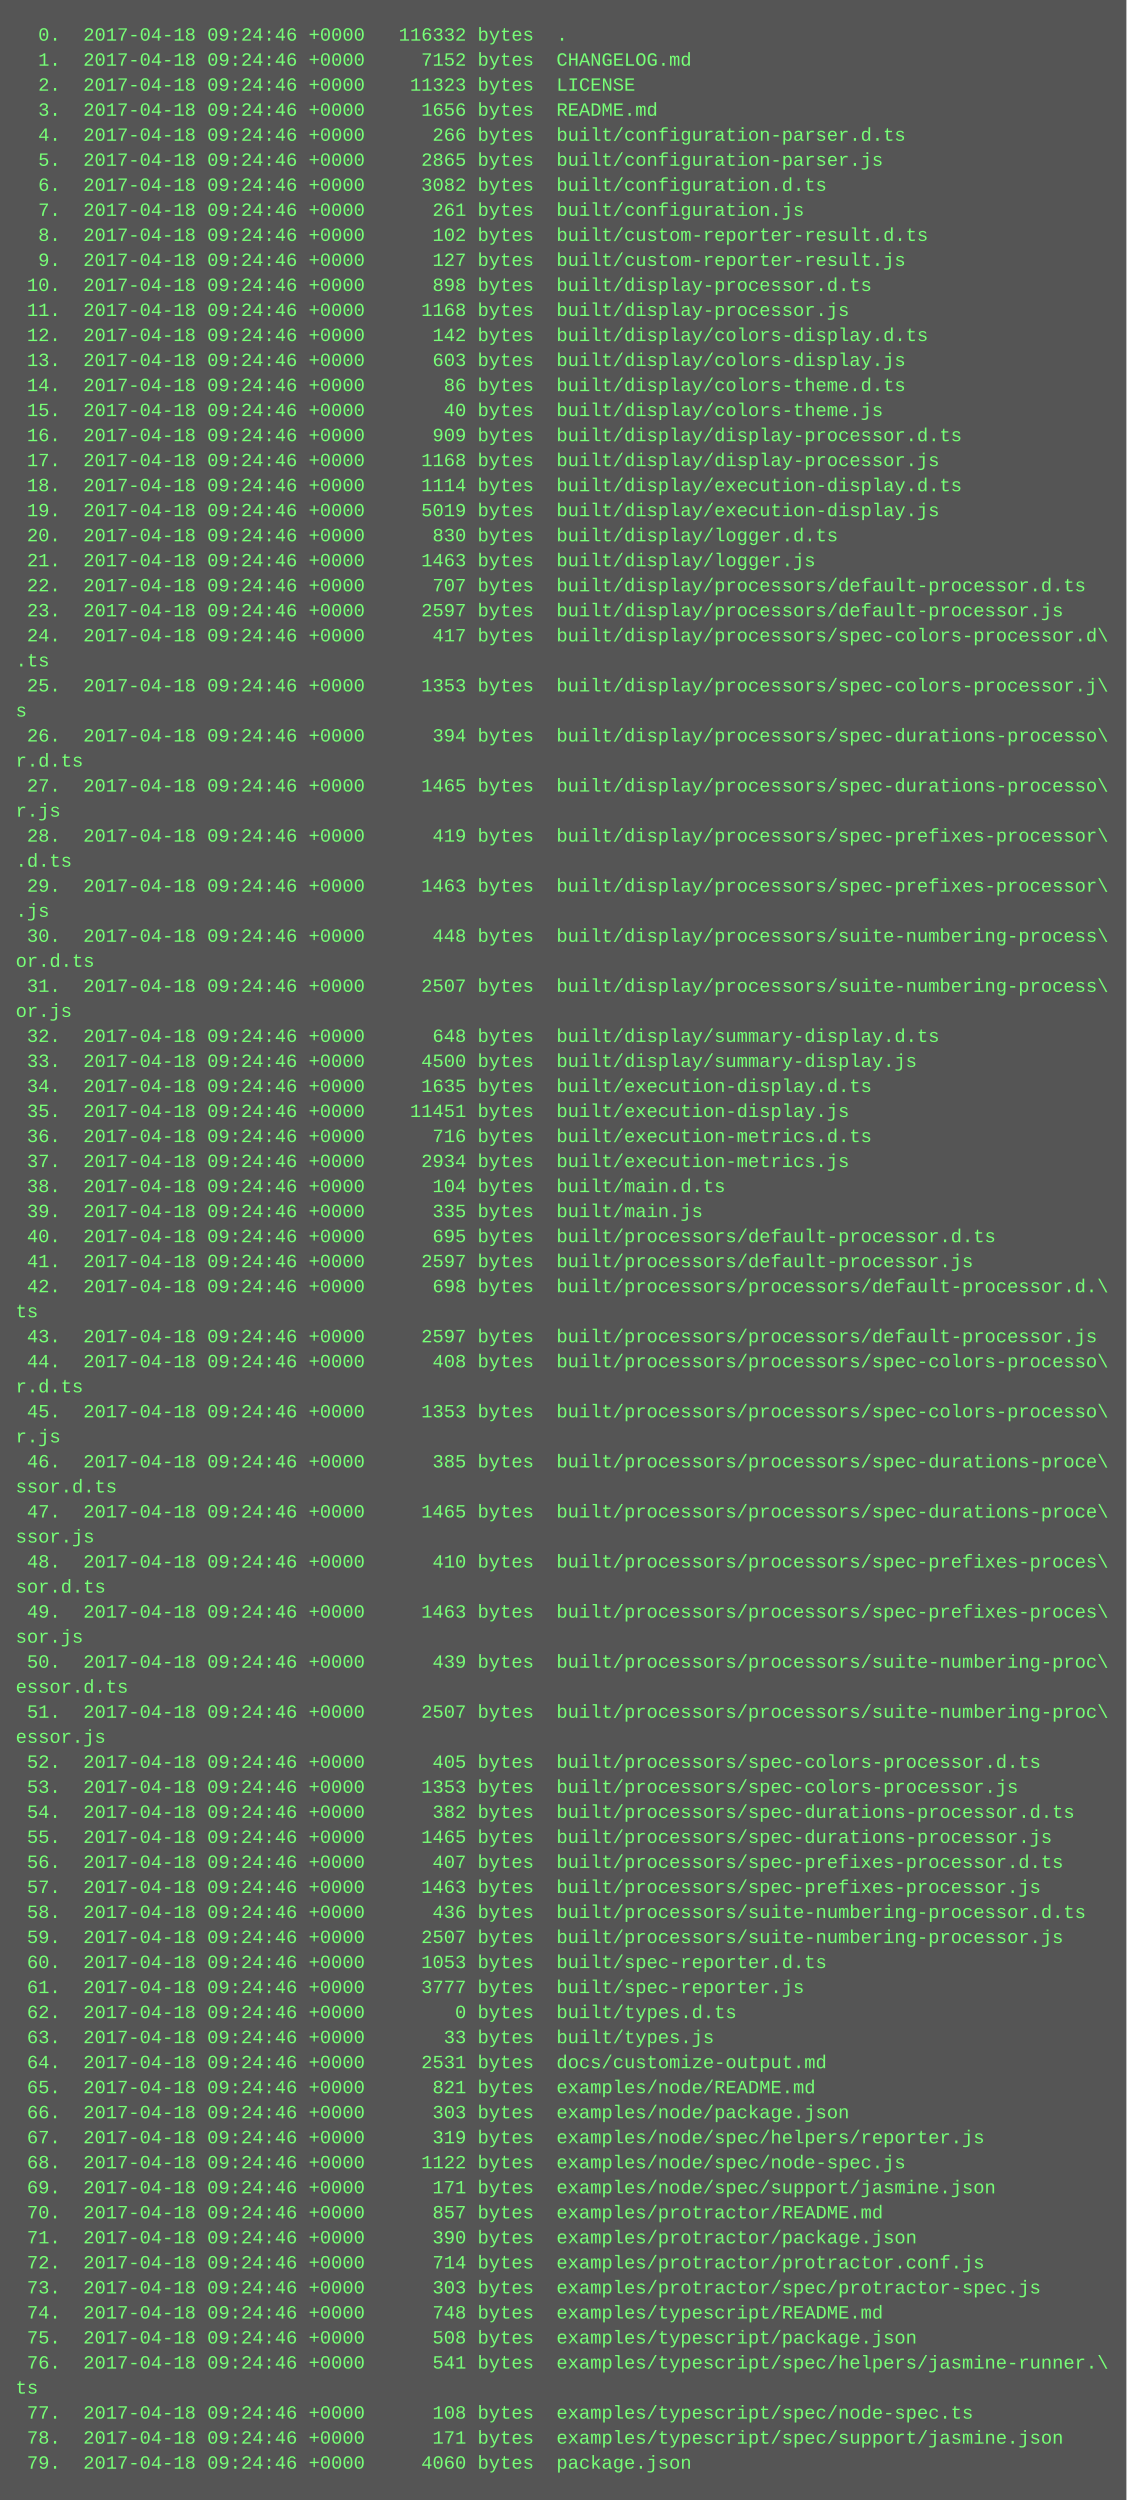
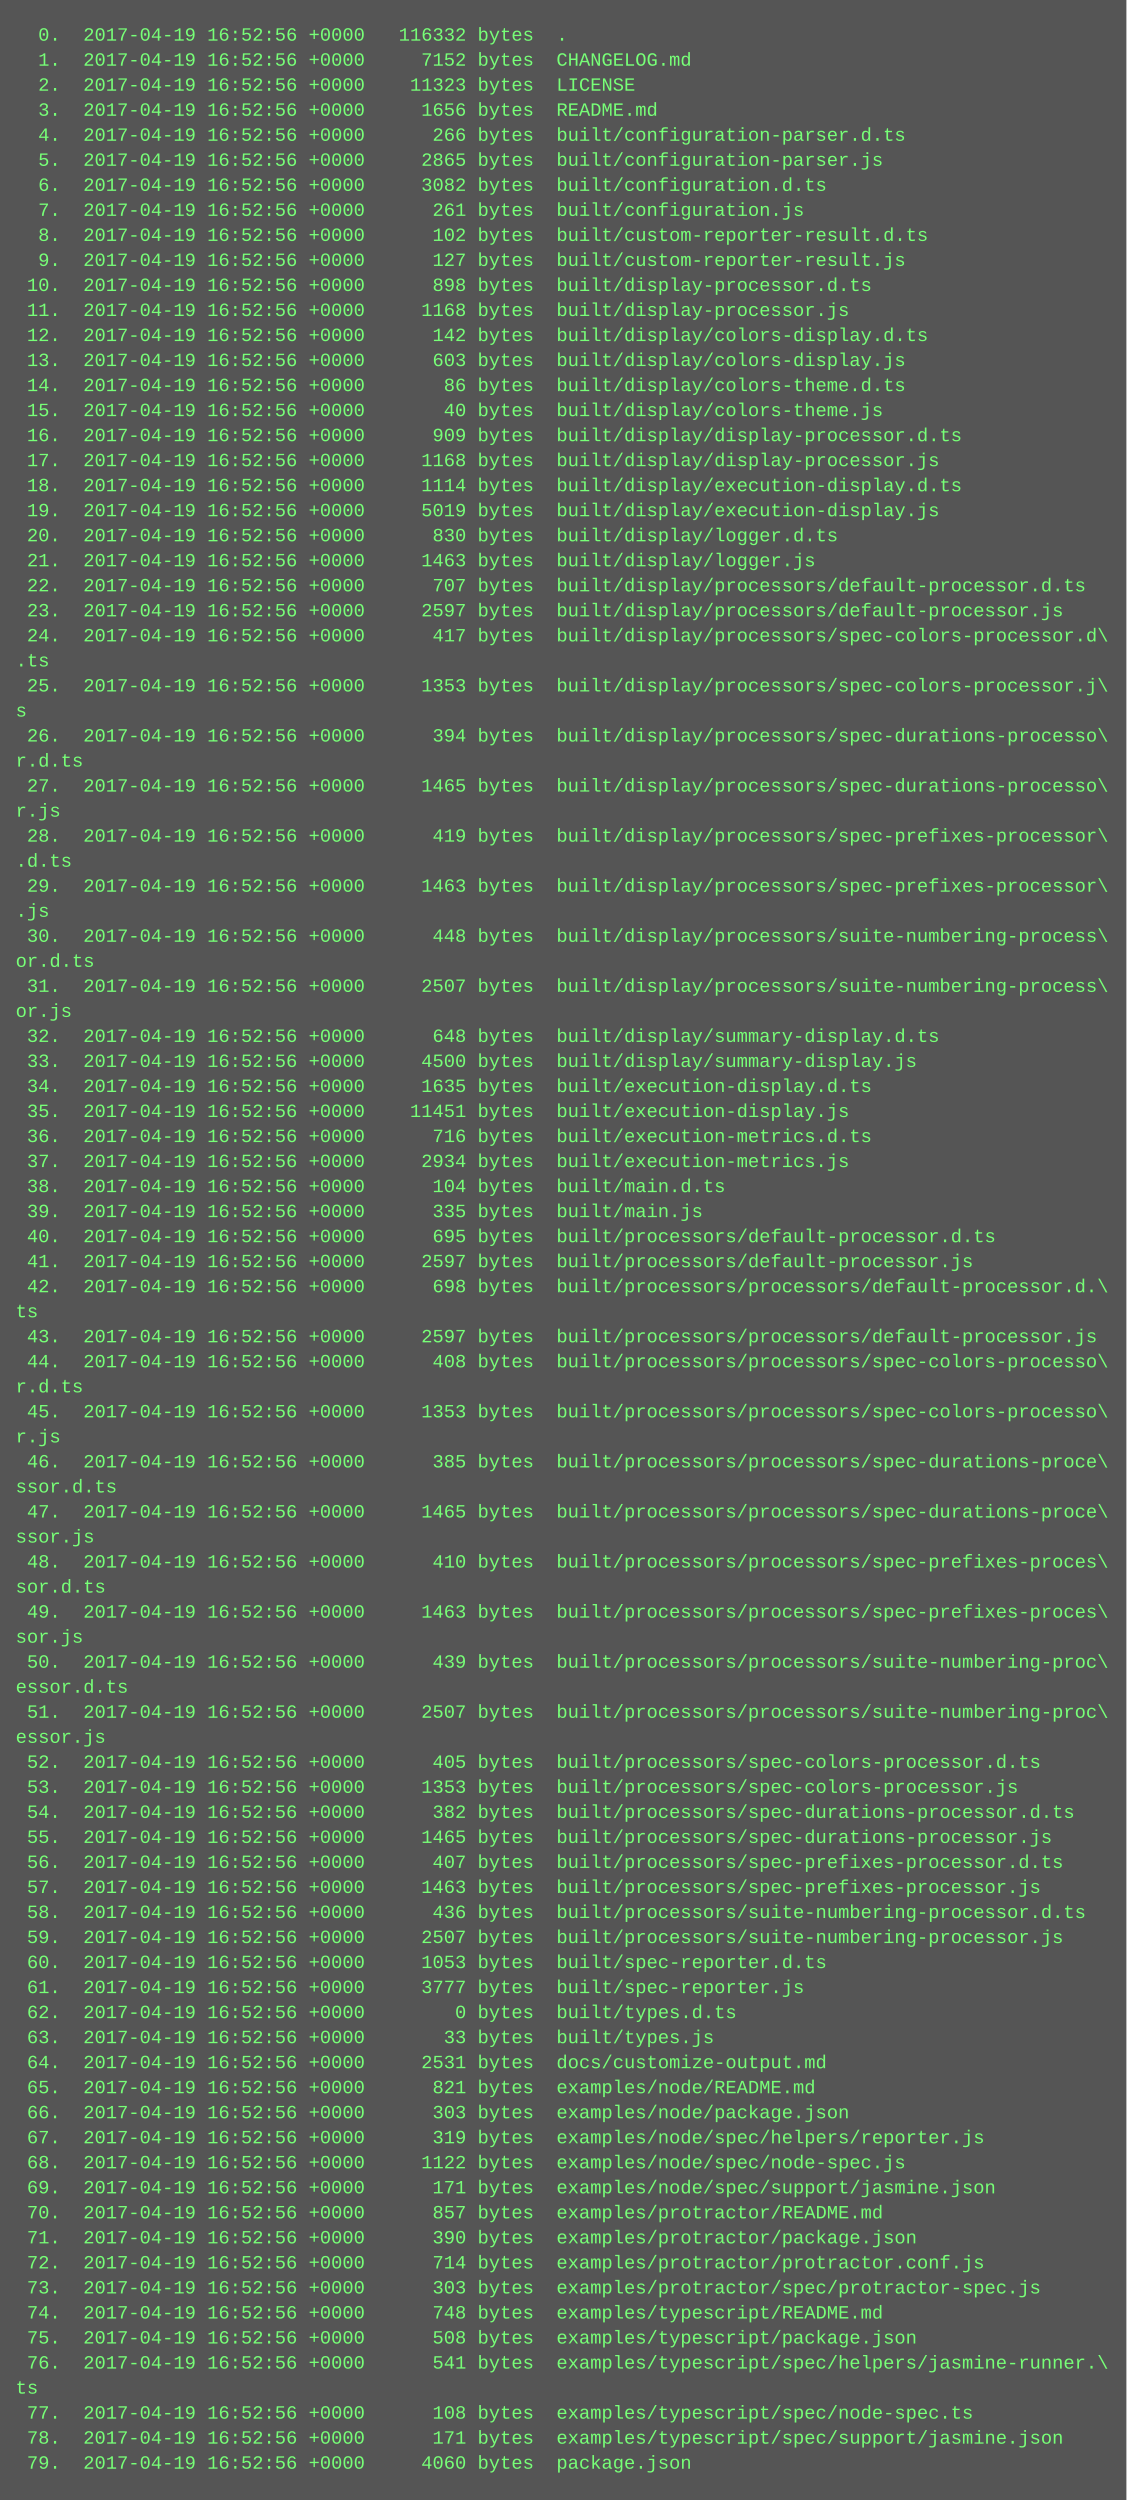
<svg xmlns="http://www.w3.org/2000/svg" height="1598" width="720">
  <rect height="1598" fill="#555" width="720" />
  <text fill="#7f7" font-family="Courier New" font-size="12" xml:space="preserve">
-     <tspan x="10" y="26">  0.  2017-04-18 09:24:46 +0000   116332 bytes  .</tspan>
-     <tspan x="10" y="42">  1.  2017-04-18 09:24:46 +0000     7152 bytes  CHANGELOG.md</tspan>
-     <tspan x="10" y="58">  2.  2017-04-18 09:24:46 +0000    11323 bytes  LICENSE</tspan>
-     <tspan x="10" y="74">  3.  2017-04-18 09:24:46 +0000     1656 bytes  README.md</tspan>
-     <tspan x="10" y="90">  4.  2017-04-18 09:24:46 +0000      266 bytes  built/configuration-parser.d.ts</tspan>
-     <tspan x="10" y="106">  5.  2017-04-18 09:24:46 +0000     2865 bytes  built/configuration-parser.js</tspan>
-     <tspan x="10" y="122">  6.  2017-04-18 09:24:46 +0000     3082 bytes  built/configuration.d.ts</tspan>
-     <tspan x="10" y="138">  7.  2017-04-18 09:24:46 +0000      261 bytes  built/configuration.js</tspan>
-     <tspan x="10" y="154">  8.  2017-04-18 09:24:46 +0000      102 bytes  built/custom-reporter-result.d.ts</tspan>
-     <tspan x="10" y="170">  9.  2017-04-18 09:24:46 +0000      127 bytes  built/custom-reporter-result.js</tspan>
-     <tspan x="10" y="186"> 10.  2017-04-18 09:24:46 +0000      898 bytes  built/display-processor.d.ts</tspan>
-     <tspan x="10" y="202"> 11.  2017-04-18 09:24:46 +0000     1168 bytes  built/display-processor.js</tspan>
-     <tspan x="10" y="218"> 12.  2017-04-18 09:24:46 +0000      142 bytes  built/display/colors-display.d.ts</tspan>
-     <tspan x="10" y="234"> 13.  2017-04-18 09:24:46 +0000      603 bytes  built/display/colors-display.js</tspan>
-     <tspan x="10" y="250"> 14.  2017-04-18 09:24:46 +0000       86 bytes  built/display/colors-theme.d.ts</tspan>
-     <tspan x="10" y="266"> 15.  2017-04-18 09:24:46 +0000       40 bytes  built/display/colors-theme.js</tspan>
-     <tspan x="10" y="282"> 16.  2017-04-18 09:24:46 +0000      909 bytes  built/display/display-processor.d.ts</tspan>
-     <tspan x="10" y="298"> 17.  2017-04-18 09:24:46 +0000     1168 bytes  built/display/display-processor.js</tspan>
-     <tspan x="10" y="314"> 18.  2017-04-18 09:24:46 +0000     1114 bytes  built/display/execution-display.d.ts</tspan>
-     <tspan x="10" y="330"> 19.  2017-04-18 09:24:46 +0000     5019 bytes  built/display/execution-display.js</tspan>
-     <tspan x="10" y="346"> 20.  2017-04-18 09:24:46 +0000      830 bytes  built/display/logger.d.ts</tspan>
-     <tspan x="10" y="362"> 21.  2017-04-18 09:24:46 +0000     1463 bytes  built/display/logger.js</tspan>
-     <tspan x="10" y="378"> 22.  2017-04-18 09:24:46 +0000      707 bytes  built/display/processors/default-processor.d.ts</tspan>
-     <tspan x="10" y="394"> 23.  2017-04-18 09:24:46 +0000     2597 bytes  built/display/processors/default-processor.js</tspan>
-     <tspan x="10" y="410"> 24.  2017-04-18 09:24:46 +0000      417 bytes  built/display/processors/spec-colors-processor.d\</tspan>
+     <tspan x="10" y="26">  0.  2017-04-19 16:52:56 +0000   116332 bytes  .</tspan>
+     <tspan x="10" y="42">  1.  2017-04-19 16:52:56 +0000     7152 bytes  CHANGELOG.md</tspan>
+     <tspan x="10" y="58">  2.  2017-04-19 16:52:56 +0000    11323 bytes  LICENSE</tspan>
+     <tspan x="10" y="74">  3.  2017-04-19 16:52:56 +0000     1656 bytes  README.md</tspan>
+     <tspan x="10" y="90">  4.  2017-04-19 16:52:56 +0000      266 bytes  built/configuration-parser.d.ts</tspan>
+     <tspan x="10" y="106">  5.  2017-04-19 16:52:56 +0000     2865 bytes  built/configuration-parser.js</tspan>
+     <tspan x="10" y="122">  6.  2017-04-19 16:52:56 +0000     3082 bytes  built/configuration.d.ts</tspan>
+     <tspan x="10" y="138">  7.  2017-04-19 16:52:56 +0000      261 bytes  built/configuration.js</tspan>
+     <tspan x="10" y="154">  8.  2017-04-19 16:52:56 +0000      102 bytes  built/custom-reporter-result.d.ts</tspan>
+     <tspan x="10" y="170">  9.  2017-04-19 16:52:56 +0000      127 bytes  built/custom-reporter-result.js</tspan>
+     <tspan x="10" y="186"> 10.  2017-04-19 16:52:56 +0000      898 bytes  built/display-processor.d.ts</tspan>
+     <tspan x="10" y="202"> 11.  2017-04-19 16:52:56 +0000     1168 bytes  built/display-processor.js</tspan>
+     <tspan x="10" y="218"> 12.  2017-04-19 16:52:56 +0000      142 bytes  built/display/colors-display.d.ts</tspan>
+     <tspan x="10" y="234"> 13.  2017-04-19 16:52:56 +0000      603 bytes  built/display/colors-display.js</tspan>
+     <tspan x="10" y="250"> 14.  2017-04-19 16:52:56 +0000       86 bytes  built/display/colors-theme.d.ts</tspan>
+     <tspan x="10" y="266"> 15.  2017-04-19 16:52:56 +0000       40 bytes  built/display/colors-theme.js</tspan>
+     <tspan x="10" y="282"> 16.  2017-04-19 16:52:56 +0000      909 bytes  built/display/display-processor.d.ts</tspan>
+     <tspan x="10" y="298"> 17.  2017-04-19 16:52:56 +0000     1168 bytes  built/display/display-processor.js</tspan>
+     <tspan x="10" y="314"> 18.  2017-04-19 16:52:56 +0000     1114 bytes  built/display/execution-display.d.ts</tspan>
+     <tspan x="10" y="330"> 19.  2017-04-19 16:52:56 +0000     5019 bytes  built/display/execution-display.js</tspan>
+     <tspan x="10" y="346"> 20.  2017-04-19 16:52:56 +0000      830 bytes  built/display/logger.d.ts</tspan>
+     <tspan x="10" y="362"> 21.  2017-04-19 16:52:56 +0000     1463 bytes  built/display/logger.js</tspan>
+     <tspan x="10" y="378"> 22.  2017-04-19 16:52:56 +0000      707 bytes  built/display/processors/default-processor.d.ts</tspan>
+     <tspan x="10" y="394"> 23.  2017-04-19 16:52:56 +0000     2597 bytes  built/display/processors/default-processor.js</tspan>
+     <tspan x="10" y="410"> 24.  2017-04-19 16:52:56 +0000      417 bytes  built/display/processors/spec-colors-processor.d\</tspan>
    <tspan x="10" y="426">.ts</tspan>
-     <tspan x="10" y="442"> 25.  2017-04-18 09:24:46 +0000     1353 bytes  built/display/processors/spec-colors-processor.j\</tspan>
+     <tspan x="10" y="442"> 25.  2017-04-19 16:52:56 +0000     1353 bytes  built/display/processors/spec-colors-processor.j\</tspan>
    <tspan x="10" y="458">s</tspan>
-     <tspan x="10" y="474"> 26.  2017-04-18 09:24:46 +0000      394 bytes  built/display/processors/spec-durations-processo\</tspan>
+     <tspan x="10" y="474"> 26.  2017-04-19 16:52:56 +0000      394 bytes  built/display/processors/spec-durations-processo\</tspan>
    <tspan x="10" y="490">r.d.ts</tspan>
-     <tspan x="10" y="506"> 27.  2017-04-18 09:24:46 +0000     1465 bytes  built/display/processors/spec-durations-processo\</tspan>
+     <tspan x="10" y="506"> 27.  2017-04-19 16:52:56 +0000     1465 bytes  built/display/processors/spec-durations-processo\</tspan>
    <tspan x="10" y="522">r.js</tspan>
-     <tspan x="10" y="538"> 28.  2017-04-18 09:24:46 +0000      419 bytes  built/display/processors/spec-prefixes-processor\</tspan>
+     <tspan x="10" y="538"> 28.  2017-04-19 16:52:56 +0000      419 bytes  built/display/processors/spec-prefixes-processor\</tspan>
    <tspan x="10" y="554">.d.ts</tspan>
-     <tspan x="10" y="570"> 29.  2017-04-18 09:24:46 +0000     1463 bytes  built/display/processors/spec-prefixes-processor\</tspan>
+     <tspan x="10" y="570"> 29.  2017-04-19 16:52:56 +0000     1463 bytes  built/display/processors/spec-prefixes-processor\</tspan>
    <tspan x="10" y="586">.js</tspan>
-     <tspan x="10" y="602"> 30.  2017-04-18 09:24:46 +0000      448 bytes  built/display/processors/suite-numbering-process\</tspan>
+     <tspan x="10" y="602"> 30.  2017-04-19 16:52:56 +0000      448 bytes  built/display/processors/suite-numbering-process\</tspan>
    <tspan x="10" y="618">or.d.ts</tspan>
-     <tspan x="10" y="634"> 31.  2017-04-18 09:24:46 +0000     2507 bytes  built/display/processors/suite-numbering-process\</tspan>
+     <tspan x="10" y="634"> 31.  2017-04-19 16:52:56 +0000     2507 bytes  built/display/processors/suite-numbering-process\</tspan>
    <tspan x="10" y="650">or.js</tspan>
-     <tspan x="10" y="666"> 32.  2017-04-18 09:24:46 +0000      648 bytes  built/display/summary-display.d.ts</tspan>
-     <tspan x="10" y="682"> 33.  2017-04-18 09:24:46 +0000     4500 bytes  built/display/summary-display.js</tspan>
-     <tspan x="10" y="698"> 34.  2017-04-18 09:24:46 +0000     1635 bytes  built/execution-display.d.ts</tspan>
-     <tspan x="10" y="714"> 35.  2017-04-18 09:24:46 +0000    11451 bytes  built/execution-display.js</tspan>
-     <tspan x="10" y="730"> 36.  2017-04-18 09:24:46 +0000      716 bytes  built/execution-metrics.d.ts</tspan>
-     <tspan x="10" y="746"> 37.  2017-04-18 09:24:46 +0000     2934 bytes  built/execution-metrics.js</tspan>
-     <tspan x="10" y="762"> 38.  2017-04-18 09:24:46 +0000      104 bytes  built/main.d.ts</tspan>
-     <tspan x="10" y="778"> 39.  2017-04-18 09:24:46 +0000      335 bytes  built/main.js</tspan>
-     <tspan x="10" y="794"> 40.  2017-04-18 09:24:46 +0000      695 bytes  built/processors/default-processor.d.ts</tspan>
-     <tspan x="10" y="810"> 41.  2017-04-18 09:24:46 +0000     2597 bytes  built/processors/default-processor.js</tspan>
-     <tspan x="10" y="826"> 42.  2017-04-18 09:24:46 +0000      698 bytes  built/processors/processors/default-processor.d.\</tspan>
+     <tspan x="10" y="666"> 32.  2017-04-19 16:52:56 +0000      648 bytes  built/display/summary-display.d.ts</tspan>
+     <tspan x="10" y="682"> 33.  2017-04-19 16:52:56 +0000     4500 bytes  built/display/summary-display.js</tspan>
+     <tspan x="10" y="698"> 34.  2017-04-19 16:52:56 +0000     1635 bytes  built/execution-display.d.ts</tspan>
+     <tspan x="10" y="714"> 35.  2017-04-19 16:52:56 +0000    11451 bytes  built/execution-display.js</tspan>
+     <tspan x="10" y="730"> 36.  2017-04-19 16:52:56 +0000      716 bytes  built/execution-metrics.d.ts</tspan>
+     <tspan x="10" y="746"> 37.  2017-04-19 16:52:56 +0000     2934 bytes  built/execution-metrics.js</tspan>
+     <tspan x="10" y="762"> 38.  2017-04-19 16:52:56 +0000      104 bytes  built/main.d.ts</tspan>
+     <tspan x="10" y="778"> 39.  2017-04-19 16:52:56 +0000      335 bytes  built/main.js</tspan>
+     <tspan x="10" y="794"> 40.  2017-04-19 16:52:56 +0000      695 bytes  built/processors/default-processor.d.ts</tspan>
+     <tspan x="10" y="810"> 41.  2017-04-19 16:52:56 +0000     2597 bytes  built/processors/default-processor.js</tspan>
+     <tspan x="10" y="826"> 42.  2017-04-19 16:52:56 +0000      698 bytes  built/processors/processors/default-processor.d.\</tspan>
    <tspan x="10" y="842">ts</tspan>
-     <tspan x="10" y="858"> 43.  2017-04-18 09:24:46 +0000     2597 bytes  built/processors/processors/default-processor.js</tspan>
-     <tspan x="10" y="874"> 44.  2017-04-18 09:24:46 +0000      408 bytes  built/processors/processors/spec-colors-processo\</tspan>
+     <tspan x="10" y="858"> 43.  2017-04-19 16:52:56 +0000     2597 bytes  built/processors/processors/default-processor.js</tspan>
+     <tspan x="10" y="874"> 44.  2017-04-19 16:52:56 +0000      408 bytes  built/processors/processors/spec-colors-processo\</tspan>
    <tspan x="10" y="890">r.d.ts</tspan>
-     <tspan x="10" y="906"> 45.  2017-04-18 09:24:46 +0000     1353 bytes  built/processors/processors/spec-colors-processo\</tspan>
+     <tspan x="10" y="906"> 45.  2017-04-19 16:52:56 +0000     1353 bytes  built/processors/processors/spec-colors-processo\</tspan>
    <tspan x="10" y="922">r.js</tspan>
-     <tspan x="10" y="938"> 46.  2017-04-18 09:24:46 +0000      385 bytes  built/processors/processors/spec-durations-proce\</tspan>
+     <tspan x="10" y="938"> 46.  2017-04-19 16:52:56 +0000      385 bytes  built/processors/processors/spec-durations-proce\</tspan>
    <tspan x="10" y="954">ssor.d.ts</tspan>
-     <tspan x="10" y="970"> 47.  2017-04-18 09:24:46 +0000     1465 bytes  built/processors/processors/spec-durations-proce\</tspan>
+     <tspan x="10" y="970"> 47.  2017-04-19 16:52:56 +0000     1465 bytes  built/processors/processors/spec-durations-proce\</tspan>
    <tspan x="10" y="986">ssor.js</tspan>
-     <tspan x="10" y="1002"> 48.  2017-04-18 09:24:46 +0000      410 bytes  built/processors/processors/spec-prefixes-proces\</tspan>
+     <tspan x="10" y="1002"> 48.  2017-04-19 16:52:56 +0000      410 bytes  built/processors/processors/spec-prefixes-proces\</tspan>
    <tspan x="10" y="1018">sor.d.ts</tspan>
-     <tspan x="10" y="1034"> 49.  2017-04-18 09:24:46 +0000     1463 bytes  built/processors/processors/spec-prefixes-proces\</tspan>
+     <tspan x="10" y="1034"> 49.  2017-04-19 16:52:56 +0000     1463 bytes  built/processors/processors/spec-prefixes-proces\</tspan>
    <tspan x="10" y="1050">sor.js</tspan>
-     <tspan x="10" y="1066"> 50.  2017-04-18 09:24:46 +0000      439 bytes  built/processors/processors/suite-numbering-proc\</tspan>
+     <tspan x="10" y="1066"> 50.  2017-04-19 16:52:56 +0000      439 bytes  built/processors/processors/suite-numbering-proc\</tspan>
    <tspan x="10" y="1082">essor.d.ts</tspan>
-     <tspan x="10" y="1098"> 51.  2017-04-18 09:24:46 +0000     2507 bytes  built/processors/processors/suite-numbering-proc\</tspan>
+     <tspan x="10" y="1098"> 51.  2017-04-19 16:52:56 +0000     2507 bytes  built/processors/processors/suite-numbering-proc\</tspan>
    <tspan x="10" y="1114">essor.js</tspan>
-     <tspan x="10" y="1130"> 52.  2017-04-18 09:24:46 +0000      405 bytes  built/processors/spec-colors-processor.d.ts</tspan>
-     <tspan x="10" y="1146"> 53.  2017-04-18 09:24:46 +0000     1353 bytes  built/processors/spec-colors-processor.js</tspan>
-     <tspan x="10" y="1162"> 54.  2017-04-18 09:24:46 +0000      382 bytes  built/processors/spec-durations-processor.d.ts</tspan>
-     <tspan x="10" y="1178"> 55.  2017-04-18 09:24:46 +0000     1465 bytes  built/processors/spec-durations-processor.js</tspan>
-     <tspan x="10" y="1194"> 56.  2017-04-18 09:24:46 +0000      407 bytes  built/processors/spec-prefixes-processor.d.ts</tspan>
-     <tspan x="10" y="1210"> 57.  2017-04-18 09:24:46 +0000     1463 bytes  built/processors/spec-prefixes-processor.js</tspan>
-     <tspan x="10" y="1226"> 58.  2017-04-18 09:24:46 +0000      436 bytes  built/processors/suite-numbering-processor.d.ts</tspan>
-     <tspan x="10" y="1242"> 59.  2017-04-18 09:24:46 +0000     2507 bytes  built/processors/suite-numbering-processor.js</tspan>
-     <tspan x="10" y="1258"> 60.  2017-04-18 09:24:46 +0000     1053 bytes  built/spec-reporter.d.ts</tspan>
-     <tspan x="10" y="1274"> 61.  2017-04-18 09:24:46 +0000     3777 bytes  built/spec-reporter.js</tspan>
-     <tspan x="10" y="1290"> 62.  2017-04-18 09:24:46 +0000        0 bytes  built/types.d.ts</tspan>
-     <tspan x="10" y="1306"> 63.  2017-04-18 09:24:46 +0000       33 bytes  built/types.js</tspan>
-     <tspan x="10" y="1322"> 64.  2017-04-18 09:24:46 +0000     2531 bytes  docs/customize-output.md</tspan>
-     <tspan x="10" y="1338"> 65.  2017-04-18 09:24:46 +0000      821 bytes  examples/node/README.md</tspan>
-     <tspan x="10" y="1354"> 66.  2017-04-18 09:24:46 +0000      303 bytes  examples/node/package.json</tspan>
-     <tspan x="10" y="1370"> 67.  2017-04-18 09:24:46 +0000      319 bytes  examples/node/spec/helpers/reporter.js</tspan>
-     <tspan x="10" y="1386"> 68.  2017-04-18 09:24:46 +0000     1122 bytes  examples/node/spec/node-spec.js</tspan>
-     <tspan x="10" y="1402"> 69.  2017-04-18 09:24:46 +0000      171 bytes  examples/node/spec/support/jasmine.json</tspan>
-     <tspan x="10" y="1418"> 70.  2017-04-18 09:24:46 +0000      857 bytes  examples/protractor/README.md</tspan>
-     <tspan x="10" y="1434"> 71.  2017-04-18 09:24:46 +0000      390 bytes  examples/protractor/package.json</tspan>
-     <tspan x="10" y="1450"> 72.  2017-04-18 09:24:46 +0000      714 bytes  examples/protractor/protractor.conf.js</tspan>
-     <tspan x="10" y="1466"> 73.  2017-04-18 09:24:46 +0000      303 bytes  examples/protractor/spec/protractor-spec.js</tspan>
-     <tspan x="10" y="1482"> 74.  2017-04-18 09:24:46 +0000      748 bytes  examples/typescript/README.md</tspan>
-     <tspan x="10" y="1498"> 75.  2017-04-18 09:24:46 +0000      508 bytes  examples/typescript/package.json</tspan>
-     <tspan x="10" y="1514"> 76.  2017-04-18 09:24:46 +0000      541 bytes  examples/typescript/spec/helpers/jasmine-runner.\</tspan>
+     <tspan x="10" y="1130"> 52.  2017-04-19 16:52:56 +0000      405 bytes  built/processors/spec-colors-processor.d.ts</tspan>
+     <tspan x="10" y="1146"> 53.  2017-04-19 16:52:56 +0000     1353 bytes  built/processors/spec-colors-processor.js</tspan>
+     <tspan x="10" y="1162"> 54.  2017-04-19 16:52:56 +0000      382 bytes  built/processors/spec-durations-processor.d.ts</tspan>
+     <tspan x="10" y="1178"> 55.  2017-04-19 16:52:56 +0000     1465 bytes  built/processors/spec-durations-processor.js</tspan>
+     <tspan x="10" y="1194"> 56.  2017-04-19 16:52:56 +0000      407 bytes  built/processors/spec-prefixes-processor.d.ts</tspan>
+     <tspan x="10" y="1210"> 57.  2017-04-19 16:52:56 +0000     1463 bytes  built/processors/spec-prefixes-processor.js</tspan>
+     <tspan x="10" y="1226"> 58.  2017-04-19 16:52:56 +0000      436 bytes  built/processors/suite-numbering-processor.d.ts</tspan>
+     <tspan x="10" y="1242"> 59.  2017-04-19 16:52:56 +0000     2507 bytes  built/processors/suite-numbering-processor.js</tspan>
+     <tspan x="10" y="1258"> 60.  2017-04-19 16:52:56 +0000     1053 bytes  built/spec-reporter.d.ts</tspan>
+     <tspan x="10" y="1274"> 61.  2017-04-19 16:52:56 +0000     3777 bytes  built/spec-reporter.js</tspan>
+     <tspan x="10" y="1290"> 62.  2017-04-19 16:52:56 +0000        0 bytes  built/types.d.ts</tspan>
+     <tspan x="10" y="1306"> 63.  2017-04-19 16:52:56 +0000       33 bytes  built/types.js</tspan>
+     <tspan x="10" y="1322"> 64.  2017-04-19 16:52:56 +0000     2531 bytes  docs/customize-output.md</tspan>
+     <tspan x="10" y="1338"> 65.  2017-04-19 16:52:56 +0000      821 bytes  examples/node/README.md</tspan>
+     <tspan x="10" y="1354"> 66.  2017-04-19 16:52:56 +0000      303 bytes  examples/node/package.json</tspan>
+     <tspan x="10" y="1370"> 67.  2017-04-19 16:52:56 +0000      319 bytes  examples/node/spec/helpers/reporter.js</tspan>
+     <tspan x="10" y="1386"> 68.  2017-04-19 16:52:56 +0000     1122 bytes  examples/node/spec/node-spec.js</tspan>
+     <tspan x="10" y="1402"> 69.  2017-04-19 16:52:56 +0000      171 bytes  examples/node/spec/support/jasmine.json</tspan>
+     <tspan x="10" y="1418"> 70.  2017-04-19 16:52:56 +0000      857 bytes  examples/protractor/README.md</tspan>
+     <tspan x="10" y="1434"> 71.  2017-04-19 16:52:56 +0000      390 bytes  examples/protractor/package.json</tspan>
+     <tspan x="10" y="1450"> 72.  2017-04-19 16:52:56 +0000      714 bytes  examples/protractor/protractor.conf.js</tspan>
+     <tspan x="10" y="1466"> 73.  2017-04-19 16:52:56 +0000      303 bytes  examples/protractor/spec/protractor-spec.js</tspan>
+     <tspan x="10" y="1482"> 74.  2017-04-19 16:52:56 +0000      748 bytes  examples/typescript/README.md</tspan>
+     <tspan x="10" y="1498"> 75.  2017-04-19 16:52:56 +0000      508 bytes  examples/typescript/package.json</tspan>
+     <tspan x="10" y="1514"> 76.  2017-04-19 16:52:56 +0000      541 bytes  examples/typescript/spec/helpers/jasmine-runner.\</tspan>
    <tspan x="10" y="1530">ts</tspan>
-     <tspan x="10" y="1546"> 77.  2017-04-18 09:24:46 +0000      108 bytes  examples/typescript/spec/node-spec.ts</tspan>
-     <tspan x="10" y="1562"> 78.  2017-04-18 09:24:46 +0000      171 bytes  examples/typescript/spec/support/jasmine.json</tspan>
-     <tspan x="10" y="1578"> 79.  2017-04-18 09:24:46 +0000     4060 bytes  package.json</tspan>
+     <tspan x="10" y="1546"> 77.  2017-04-19 16:52:56 +0000      108 bytes  examples/typescript/spec/node-spec.ts</tspan>
+     <tspan x="10" y="1562"> 78.  2017-04-19 16:52:56 +0000      171 bytes  examples/typescript/spec/support/jasmine.json</tspan>
+     <tspan x="10" y="1578"> 79.  2017-04-19 16:52:56 +0000     4060 bytes  package.json</tspan>
  </text>
</svg>
